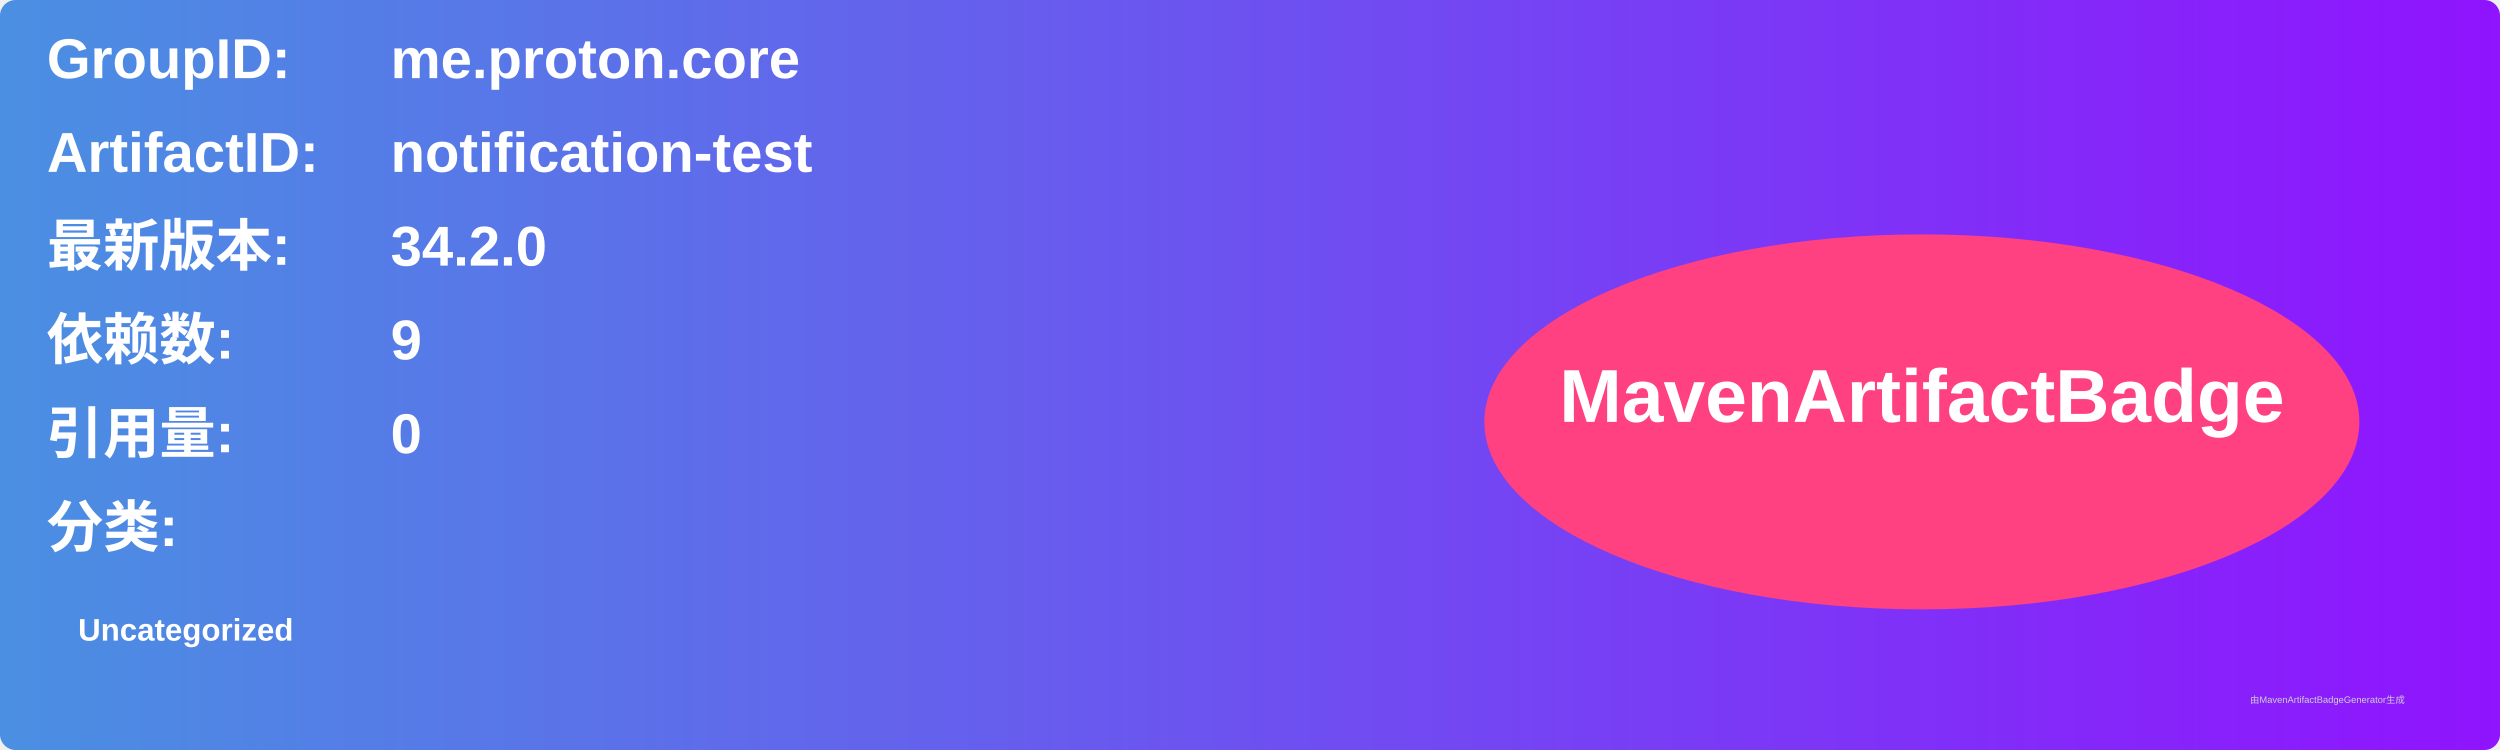
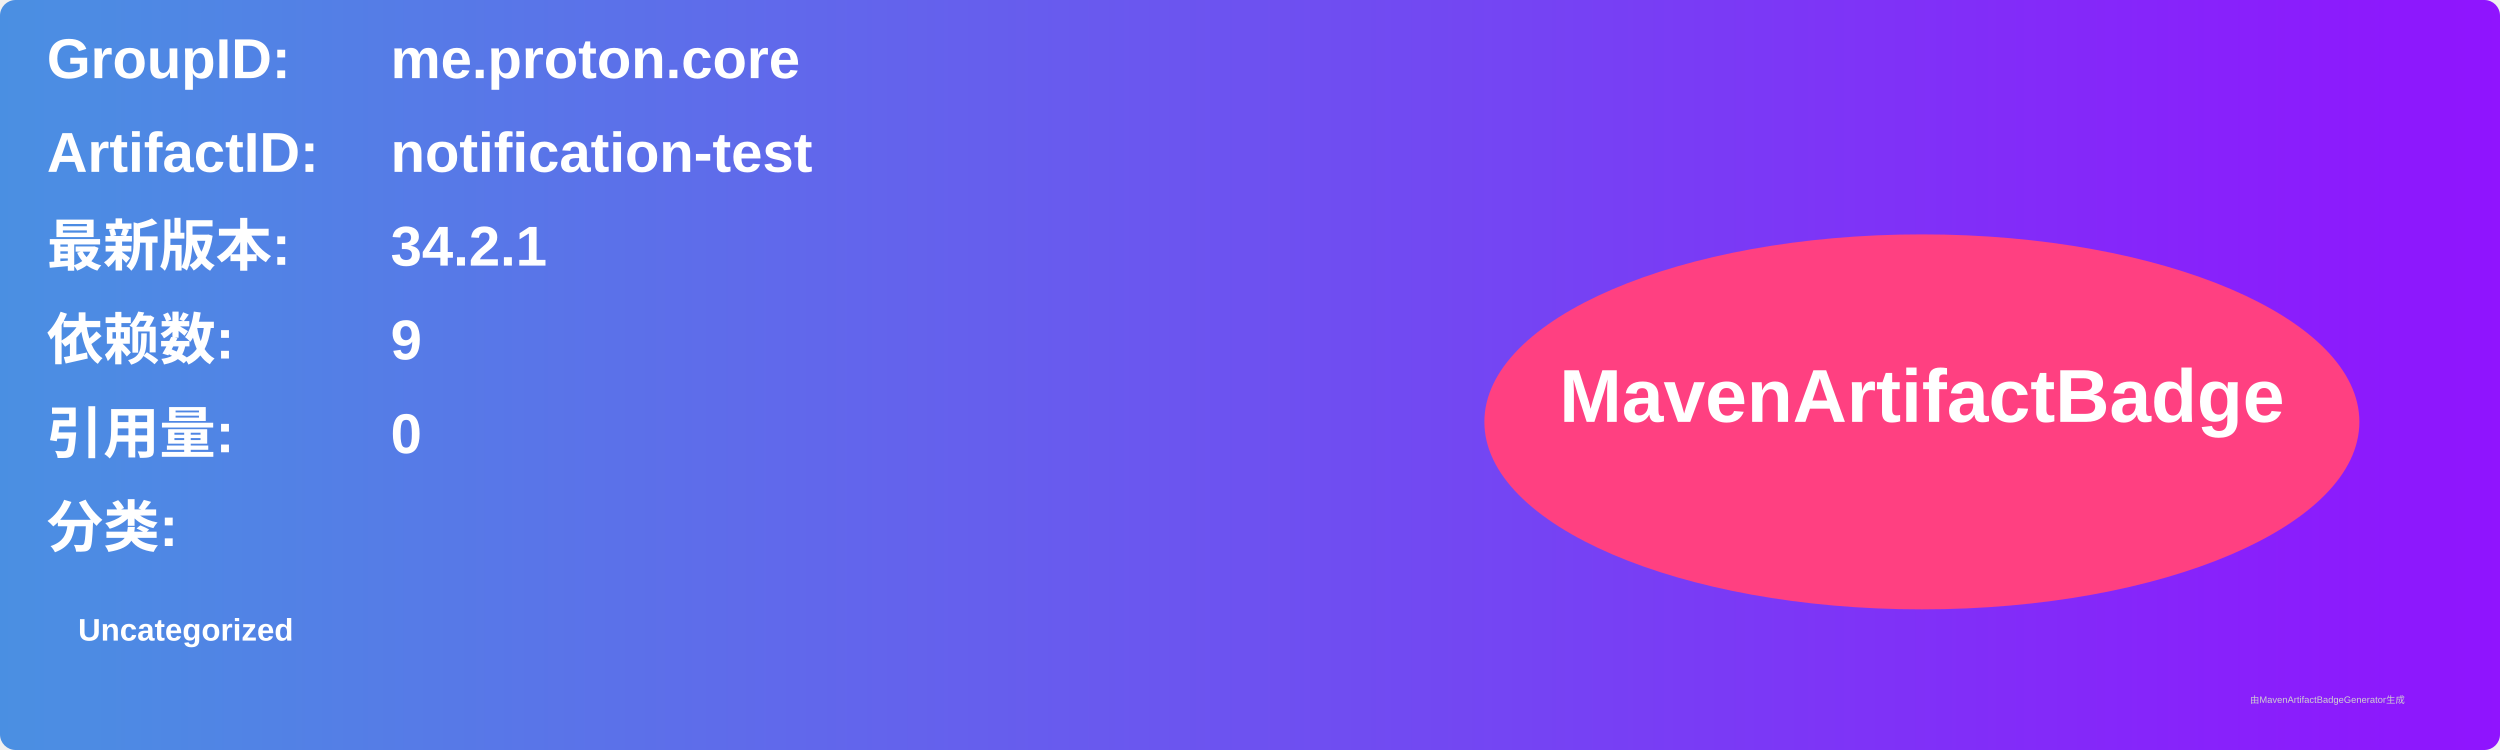
<svg xmlns="http://www.w3.org/2000/svg" width="800" height="240" viewBox="0 0 800 240">
  <linearGradient id="grad" x1="0%" y1="0%" x2="100%" y2="0%">
    <stop offset="0%" stop-color="#4a90e2" />
    <stop offset="100%" stop-color="#9013fe" />
  </linearGradient>
  <rect width="100%" height="100%" rx="5" ry="5" fill="url(#grad)" />
  <g transform="translate(15, 15)">
    <text x="0" y="10" font-family="Arial" font-size="18" fill="white" font-weight="bold" width="260">GroupID:</text>
    <text x="110" y="10" font-family="Arial" font-size="18" fill="white" font-weight="bold" width="460">me.proton.core</text>
    <text x="0" y="40" font-family="Arial" font-size="18" fill="white" font-weight="bold" width="260">ArtifactID:</text>
    <text x="110" y="40" font-family="Arial" font-size="18" fill="white" font-weight="bold" width="460">notification-test</text>
    <text x="0" y="70" font-family="Arial" font-size="18" fill="white" font-weight="bold">最新版本:</text>
    <text x="110" y="70" font-family="Arial" font-size="18" fill="white" font-weight="bold">
-       <tspan font-weight="bold">34.2.0</tspan>
+       <tspan font-weight="bold">34.2.1</tspan>
    </text>
    <text x="0" y="100" font-family="Arial" font-size="18" fill="white" font-weight="bold">依赖数: </text>
    <text x="110" y="100" font-family="Arial" font-size="18" fill="white">
      <tspan font-weight="bold">9</tspan>
    </text>
    <text x="0" y="130" font-family="Arial" font-size="18" fill="white" font-weight="bold">引用量: </text>
    <text x="110" y="130" font-family="Arial" font-size="18" fill="white">
      <tspan font-weight="bold">0</tspan>
    </text>
    <text x="0" y="160" font-family="Arial" font-size="18" fill="white" font-weight="bold">分类:</text>
    <text x="10" y="190" font-family="Arial" font-size="10" fill="white">
      <tspan font-weight="bold">Uncategorized</tspan>
    </text>
    <ellipse cx="600" cy="120" rx="140" ry="60" fill="#ff4081" />
    <text x="600" y="120" text-anchor="middle" font-family="Arial" font-size="24" fill="white" font-weight="bold">MavenArtifactBadge</text>
  </g>
  <text x="720" y="225" font-family="Arial" font-size="3" fill="#d0d0d0">由MavenArtifactBadgeGenerator生成</text>
</svg>
